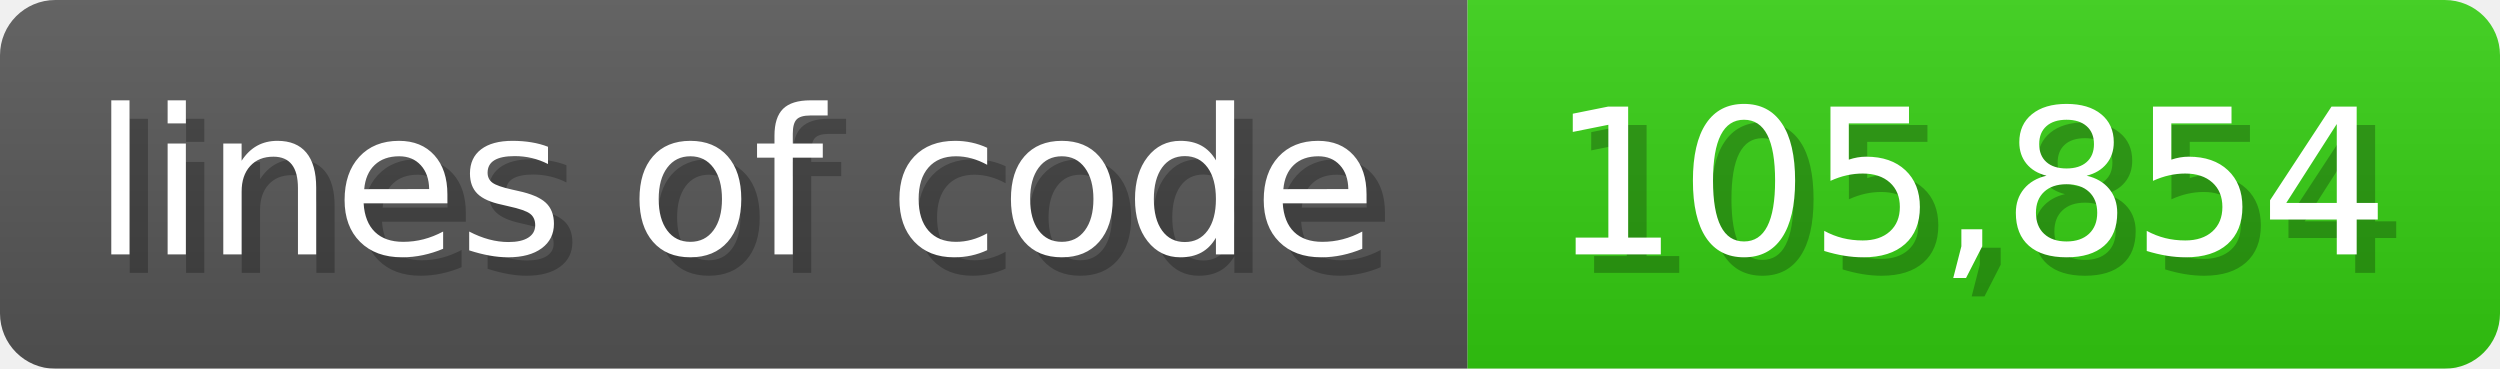
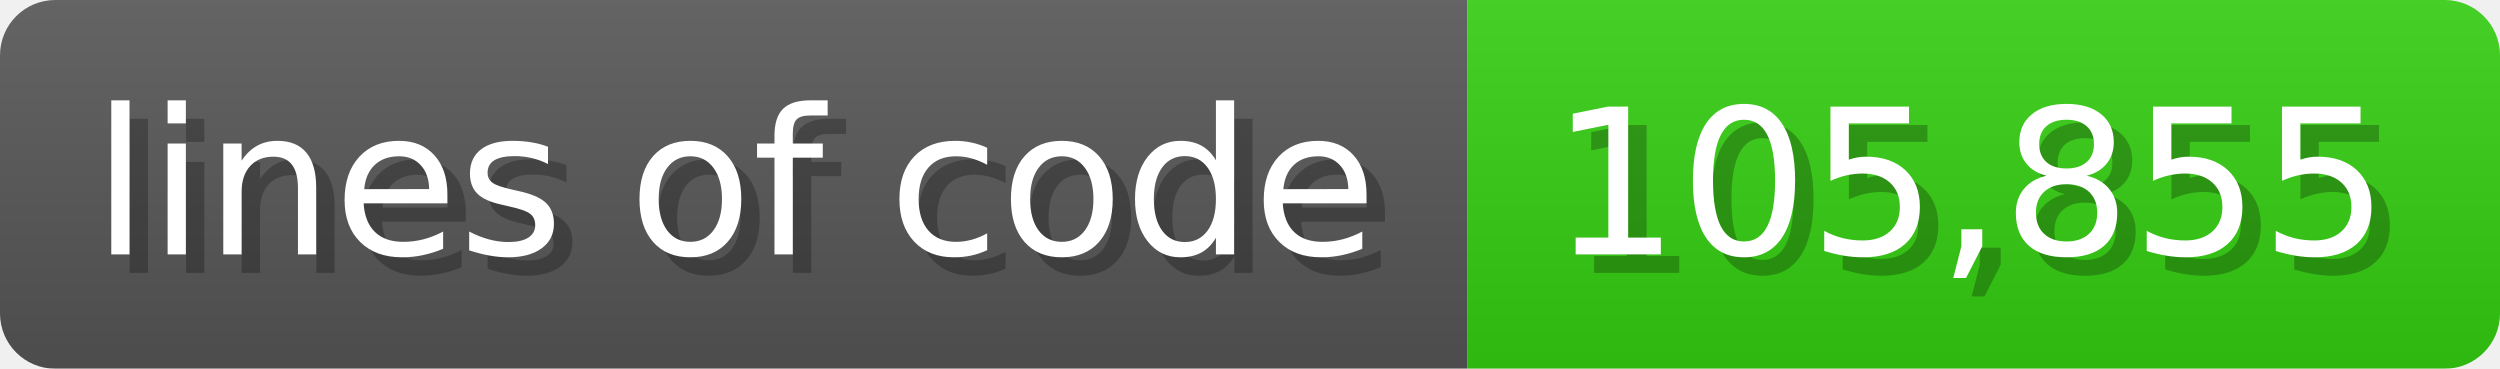
<svg xmlns="http://www.w3.org/2000/svg" width="135.6" height="20" viewBox="0 0 1356 200">
  <linearGradient id="a" x2="0" y2="100%">
    <stop offset="0" stop-opacity=".1" stop-color="#EEE" />
    <stop offset="1" stop-opacity=".1" />
  </linearGradient>
  <mask id="m">
    <rect width="1356" height="200" rx="30" fill="#FFF" />
  </mask>
  <g mask="url(#m)">
    <rect width="796" height="200" fill="#555" />
    <rect width="560" height="200" fill="#3C1" x="796" />
    <rect width="1356" height="200" fill="url(#a)" />
  </g>
  <g fill="#fff" text-anchor="start" font-family="Verdana,DejaVu Sans,sans-serif" font-size="110">
    <text x="60" y="148" textLength="696" fill="#000" opacity="0.25">lines of code</text>
    <text x="50" y="138" textLength="696">lines of code</text>
-     <text x="851" y="148" textLength="460" fill="#000" opacity="0.25">105,854</text>
-     <text x="841" y="138" textLength="460">105,854</text>
+     <text x="851" y="148" textLength="460" fill="#000" opacity="0.25">105,855</text>
+     <text x="841" y="138" textLength="460">105,855</text>
  </g>
</svg>
